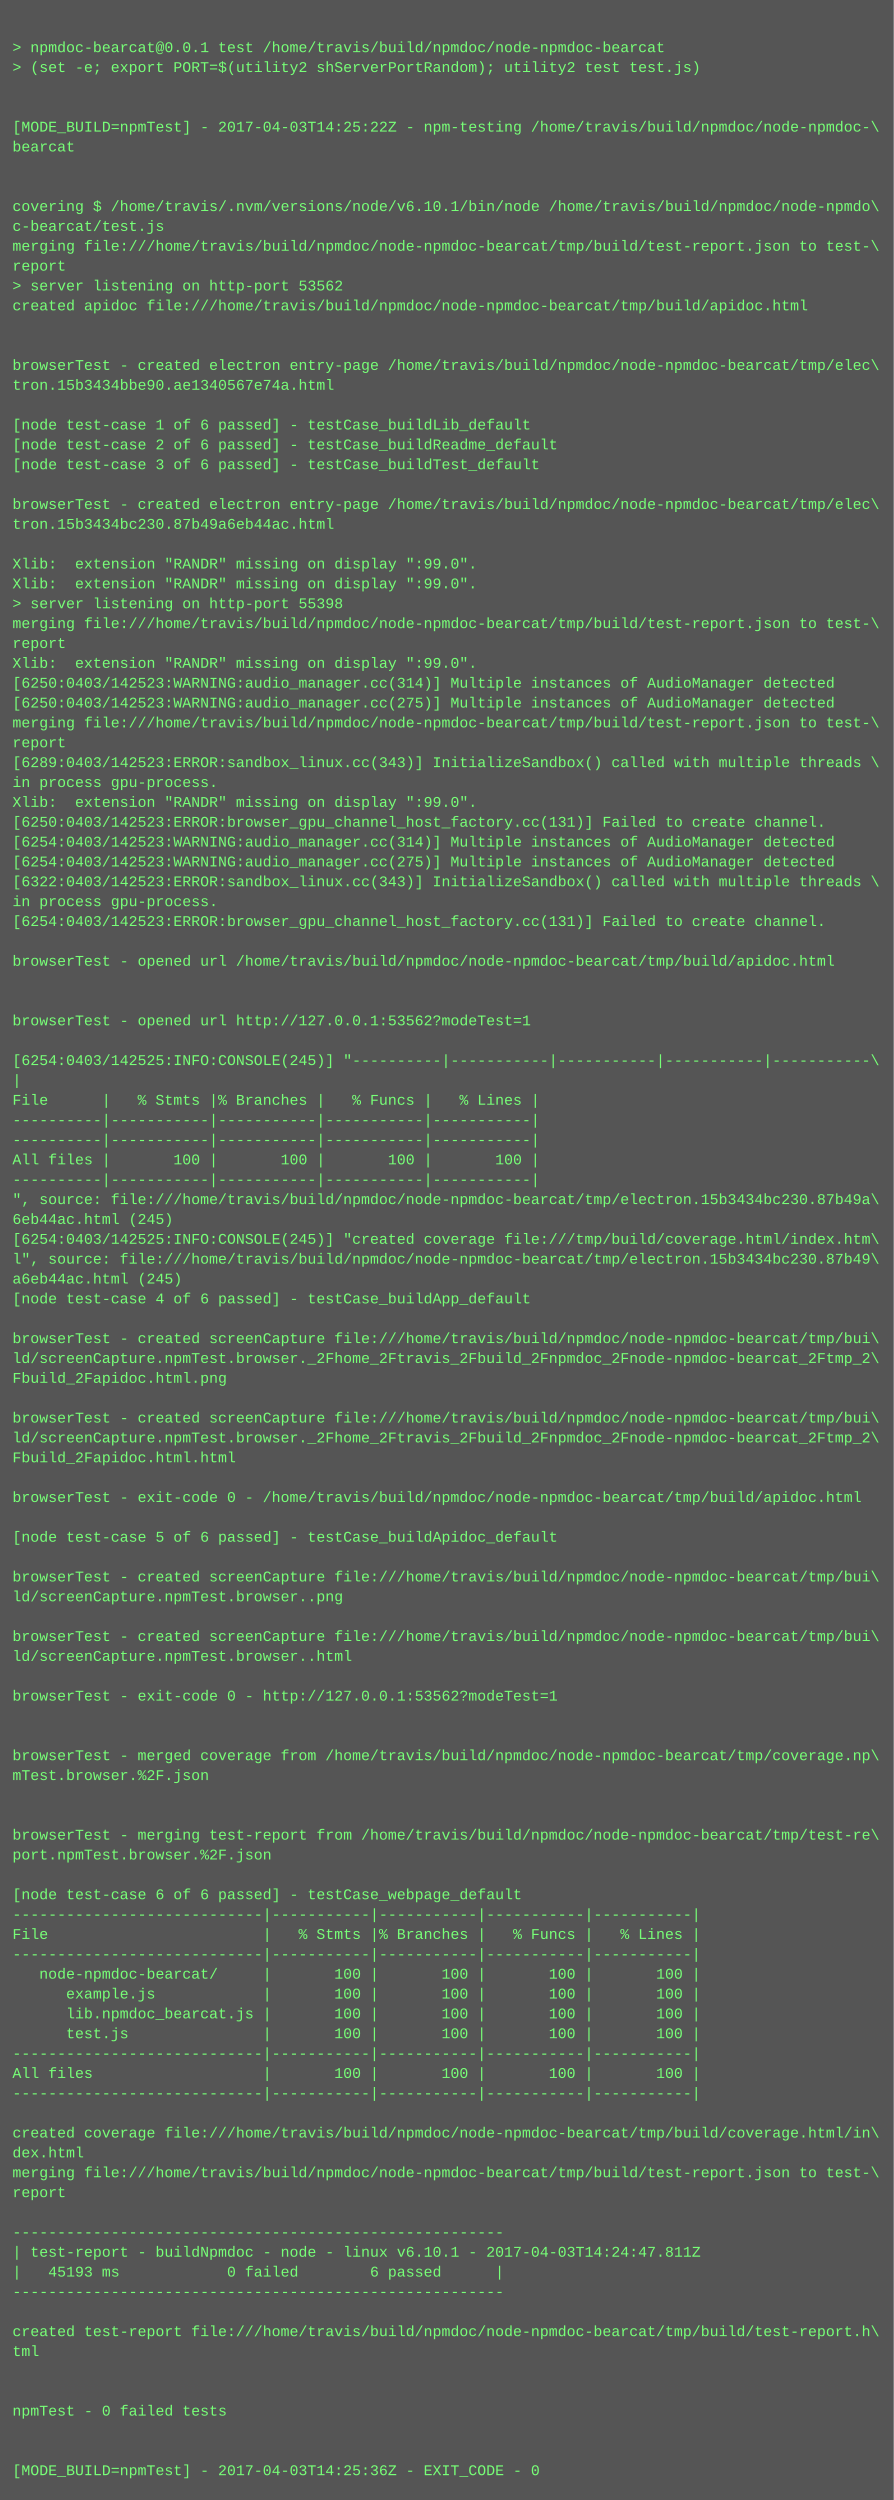
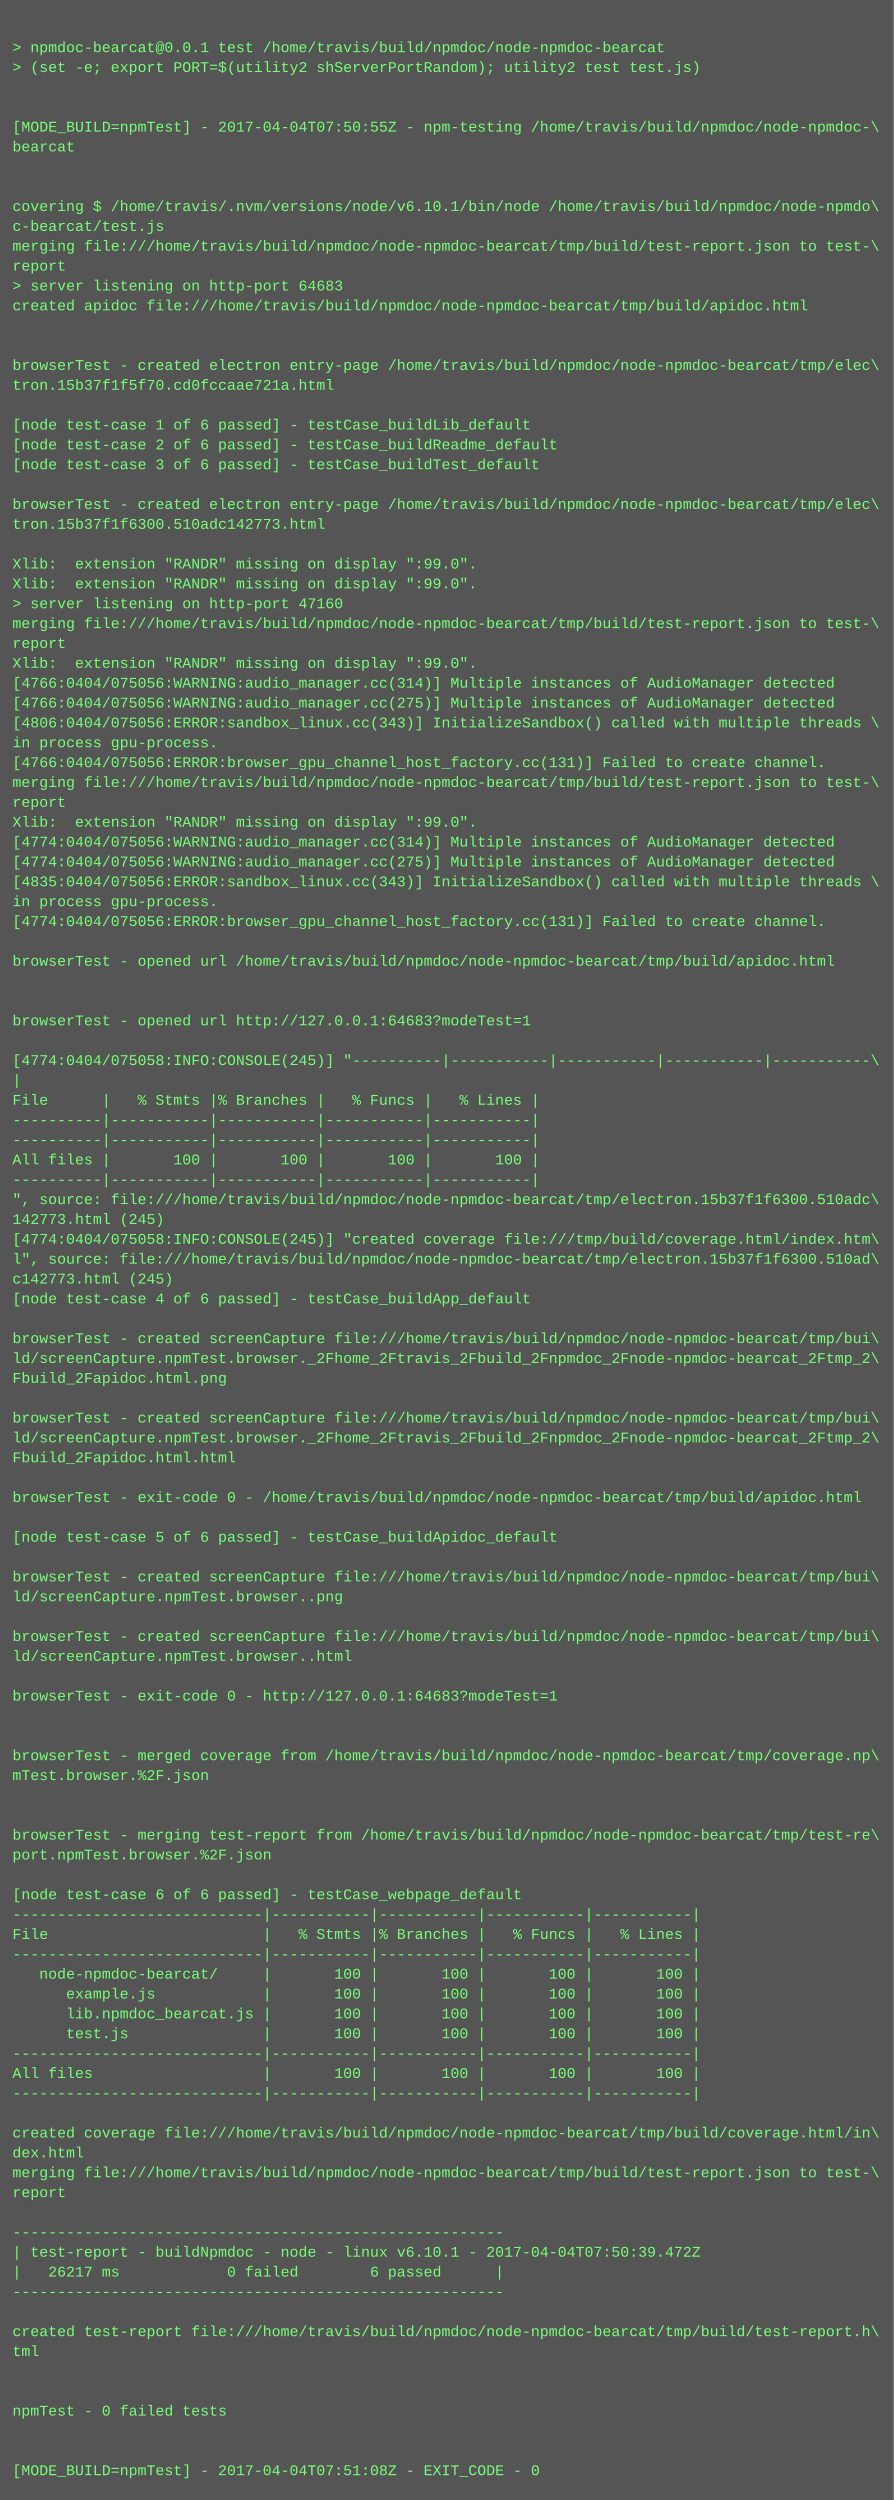
<svg xmlns="http://www.w3.org/2000/svg" height="2014" width="720">
  <rect height="2014" fill="#555" width="720" />
  <text fill="#7f7" font-family="Courier New" font-size="12" xml:space="preserve">
    <tspan x="10" y="26" />
    <tspan x="10" y="42">&gt; npmdoc-bearcat@0.0.1 test /home/travis/build/npmdoc/node-npmdoc-bearcat</tspan>
    <tspan x="10" y="58">&gt; (set -e; export PORT=$(utility2 shServerPortRandom); utility2 test test.js)</tspan>
    <tspan x="10" y="74" />
    <tspan x="10" y="90" />
-     <tspan x="10" y="106">[MODE_BUILD=npmTest] - 2017-04-03T14:25:22Z - npm-testing /home/travis/build/npmdoc/node-npmdoc-\</tspan>
+     <tspan x="10" y="106">[MODE_BUILD=npmTest] - 2017-04-04T07:50:55Z - npm-testing /home/travis/build/npmdoc/node-npmdoc-\</tspan>
    <tspan x="10" y="122">bearcat</tspan>
    <tspan x="10" y="138" />
    <tspan x="10" y="154" />
    <tspan x="10" y="170">covering $ /home/travis/.nvm/versions/node/v6.10.1/bin/node /home/travis/build/npmdoc/node-npmdo\</tspan>
    <tspan x="10" y="186">c-bearcat/test.js</tspan>
    <tspan x="10" y="202">merging file:///home/travis/build/npmdoc/node-npmdoc-bearcat/tmp/build/test-report.json to test-\</tspan>
    <tspan x="10" y="218">report</tspan>
-     <tspan x="10" y="234">&gt; server listening on http-port 53562</tspan>
+     <tspan x="10" y="234">&gt; server listening on http-port 64683</tspan>
    <tspan x="10" y="250">created apidoc file:///home/travis/build/npmdoc/node-npmdoc-bearcat/tmp/build/apidoc.html</tspan>
    <tspan x="10" y="266" />
    <tspan x="10" y="282" />
    <tspan x="10" y="298">browserTest - created electron entry-page /home/travis/build/npmdoc/node-npmdoc-bearcat/tmp/elec\</tspan>
-     <tspan x="10" y="314">tron.15b3434bbe90.ae1340567e74a.html</tspan>
+     <tspan x="10" y="314">tron.15b37f1f5f70.cd0fccaae721a.html</tspan>
    <tspan x="10" y="330" />
    <tspan x="10" y="346">[node test-case 1 of 6 passed] - testCase_buildLib_default</tspan>
    <tspan x="10" y="362">[node test-case 2 of 6 passed] - testCase_buildReadme_default</tspan>
    <tspan x="10" y="378">[node test-case 3 of 6 passed] - testCase_buildTest_default</tspan>
    <tspan x="10" y="394" />
    <tspan x="10" y="410">browserTest - created electron entry-page /home/travis/build/npmdoc/node-npmdoc-bearcat/tmp/elec\</tspan>
-     <tspan x="10" y="426">tron.15b3434bc230.87b49a6eb44ac.html</tspan>
+     <tspan x="10" y="426">tron.15b37f1f6300.510adc142773.html</tspan>
    <tspan x="10" y="442" />
    <tspan x="10" y="458">Xlib:  extension "RANDR" missing on display ":99.0".</tspan>
    <tspan x="10" y="474">Xlib:  extension "RANDR" missing on display ":99.0".</tspan>
-     <tspan x="10" y="490">&gt; server listening on http-port 55398</tspan>
+     <tspan x="10" y="490">&gt; server listening on http-port 47160</tspan>
    <tspan x="10" y="506">merging file:///home/travis/build/npmdoc/node-npmdoc-bearcat/tmp/build/test-report.json to test-\</tspan>
    <tspan x="10" y="522">report</tspan>
    <tspan x="10" y="538">Xlib:  extension "RANDR" missing on display ":99.0".</tspan>
-     <tspan x="10" y="554">[6250:0403/142523:WARNING:audio_manager.cc(314)] Multiple instances of AudioManager detected</tspan>
-     <tspan x="10" y="570">[6250:0403/142523:WARNING:audio_manager.cc(275)] Multiple instances of AudioManager detected</tspan>
-     <tspan x="10" y="586">merging file:///home/travis/build/npmdoc/node-npmdoc-bearcat/tmp/build/test-report.json to test-\</tspan>
-     <tspan x="10" y="602">report</tspan>
-     <tspan x="10" y="618">[6289:0403/142523:ERROR:sandbox_linux.cc(343)] InitializeSandbox() called with multiple threads \</tspan>
-     <tspan x="10" y="634">in process gpu-process. </tspan>
-     <tspan x="10" y="650">Xlib:  extension "RANDR" missing on display ":99.0".</tspan>
-     <tspan x="10" y="666">[6250:0403/142523:ERROR:browser_gpu_channel_host_factory.cc(131)] Failed to create channel.</tspan>
-     <tspan x="10" y="682">[6254:0403/142523:WARNING:audio_manager.cc(314)] Multiple instances of AudioManager detected</tspan>
-     <tspan x="10" y="698">[6254:0403/142523:WARNING:audio_manager.cc(275)] Multiple instances of AudioManager detected</tspan>
-     <tspan x="10" y="714">[6322:0403/142523:ERROR:sandbox_linux.cc(343)] InitializeSandbox() called with multiple threads \</tspan>
+     <tspan x="10" y="554">[4766:0404/075056:WARNING:audio_manager.cc(314)] Multiple instances of AudioManager detected</tspan>
+     <tspan x="10" y="570">[4766:0404/075056:WARNING:audio_manager.cc(275)] Multiple instances of AudioManager detected</tspan>
+     <tspan x="10" y="586">[4806:0404/075056:ERROR:sandbox_linux.cc(343)] InitializeSandbox() called with multiple threads \</tspan>
+     <tspan x="10" y="602">in process gpu-process. </tspan>
+     <tspan x="10" y="618">[4766:0404/075056:ERROR:browser_gpu_channel_host_factory.cc(131)] Failed to create channel.</tspan>
+     <tspan x="10" y="634">merging file:///home/travis/build/npmdoc/node-npmdoc-bearcat/tmp/build/test-report.json to test-\</tspan>
+     <tspan x="10" y="650">report</tspan>
+     <tspan x="10" y="666">Xlib:  extension "RANDR" missing on display ":99.0".</tspan>
+     <tspan x="10" y="682">[4774:0404/075056:WARNING:audio_manager.cc(314)] Multiple instances of AudioManager detected</tspan>
+     <tspan x="10" y="698">[4774:0404/075056:WARNING:audio_manager.cc(275)] Multiple instances of AudioManager detected</tspan>
+     <tspan x="10" y="714">[4835:0404/075056:ERROR:sandbox_linux.cc(343)] InitializeSandbox() called with multiple threads \</tspan>
    <tspan x="10" y="730">in process gpu-process. </tspan>
-     <tspan x="10" y="746">[6254:0403/142523:ERROR:browser_gpu_channel_host_factory.cc(131)] Failed to create channel.</tspan>
+     <tspan x="10" y="746">[4774:0404/075056:ERROR:browser_gpu_channel_host_factory.cc(131)] Failed to create channel.</tspan>
    <tspan x="10" y="762" />
    <tspan x="10" y="778">browserTest - opened url /home/travis/build/npmdoc/node-npmdoc-bearcat/tmp/build/apidoc.html</tspan>
    <tspan x="10" y="794" />
    <tspan x="10" y="810" />
-     <tspan x="10" y="826">browserTest - opened url http://127.0.0.1:53562?modeTest=1</tspan>
+     <tspan x="10" y="826">browserTest - opened url http://127.0.0.1:64683?modeTest=1</tspan>
    <tspan x="10" y="842" />
-     <tspan x="10" y="858">[6254:0403/142525:INFO:CONSOLE(245)] "----------|-----------|-----------|-----------|-----------\</tspan>
+     <tspan x="10" y="858">[4774:0404/075058:INFO:CONSOLE(245)] "----------|-----------|-----------|-----------|-----------\</tspan>
    <tspan x="10" y="874">|</tspan>
    <tspan x="10" y="890">File      |   % Stmts |% Branches |   % Funcs |   % Lines |</tspan>
    <tspan x="10" y="906">----------|-----------|-----------|-----------|-----------|</tspan>
    <tspan x="10" y="922">----------|-----------|-----------|-----------|-----------|</tspan>
    <tspan x="10" y="938">All files |       100 |       100 |       100 |       100 |</tspan>
    <tspan x="10" y="954">----------|-----------|-----------|-----------|-----------|</tspan>
-     <tspan x="10" y="970">", source: file:///home/travis/build/npmdoc/node-npmdoc-bearcat/tmp/electron.15b3434bc230.87b49a\</tspan>
-     <tspan x="10" y="986">6eb44ac.html (245)</tspan>
-     <tspan x="10" y="1002">[6254:0403/142525:INFO:CONSOLE(245)] "created coverage file:///tmp/build/coverage.html/index.htm\</tspan>
-     <tspan x="10" y="1018">l", source: file:///home/travis/build/npmdoc/node-npmdoc-bearcat/tmp/electron.15b3434bc230.87b49\</tspan>
-     <tspan x="10" y="1034">a6eb44ac.html (245)</tspan>
+     <tspan x="10" y="970">", source: file:///home/travis/build/npmdoc/node-npmdoc-bearcat/tmp/electron.15b37f1f6300.510adc\</tspan>
+     <tspan x="10" y="986">142773.html (245)</tspan>
+     <tspan x="10" y="1002">[4774:0404/075058:INFO:CONSOLE(245)] "created coverage file:///tmp/build/coverage.html/index.htm\</tspan>
+     <tspan x="10" y="1018">l", source: file:///home/travis/build/npmdoc/node-npmdoc-bearcat/tmp/electron.15b37f1f6300.510ad\</tspan>
+     <tspan x="10" y="1034">c142773.html (245)</tspan>
    <tspan x="10" y="1050">[node test-case 4 of 6 passed] - testCase_buildApp_default</tspan>
    <tspan x="10" y="1066" />
    <tspan x="10" y="1082">browserTest - created screenCapture file:///home/travis/build/npmdoc/node-npmdoc-bearcat/tmp/bui\</tspan>
    <tspan x="10" y="1098">ld/screenCapture.npmTest.browser._2Fhome_2Ftravis_2Fbuild_2Fnpmdoc_2Fnode-npmdoc-bearcat_2Ftmp_2\</tspan>
    <tspan x="10" y="1114">Fbuild_2Fapidoc.html.png</tspan>
    <tspan x="10" y="1130" />
    <tspan x="10" y="1146">browserTest - created screenCapture file:///home/travis/build/npmdoc/node-npmdoc-bearcat/tmp/bui\</tspan>
    <tspan x="10" y="1162">ld/screenCapture.npmTest.browser._2Fhome_2Ftravis_2Fbuild_2Fnpmdoc_2Fnode-npmdoc-bearcat_2Ftmp_2\</tspan>
    <tspan x="10" y="1178">Fbuild_2Fapidoc.html.html</tspan>
    <tspan x="10" y="1194" />
    <tspan x="10" y="1210">browserTest - exit-code 0 - /home/travis/build/npmdoc/node-npmdoc-bearcat/tmp/build/apidoc.html</tspan>
    <tspan x="10" y="1226" />
    <tspan x="10" y="1242">[node test-case 5 of 6 passed] - testCase_buildApidoc_default</tspan>
    <tspan x="10" y="1258" />
    <tspan x="10" y="1274">browserTest - created screenCapture file:///home/travis/build/npmdoc/node-npmdoc-bearcat/tmp/bui\</tspan>
    <tspan x="10" y="1290">ld/screenCapture.npmTest.browser..png</tspan>
    <tspan x="10" y="1306" />
    <tspan x="10" y="1322">browserTest - created screenCapture file:///home/travis/build/npmdoc/node-npmdoc-bearcat/tmp/bui\</tspan>
    <tspan x="10" y="1338">ld/screenCapture.npmTest.browser..html</tspan>
    <tspan x="10" y="1354" />
-     <tspan x="10" y="1370">browserTest - exit-code 0 - http://127.0.0.1:53562?modeTest=1</tspan>
+     <tspan x="10" y="1370">browserTest - exit-code 0 - http://127.0.0.1:64683?modeTest=1</tspan>
    <tspan x="10" y="1386" />
    <tspan x="10" y="1402" />
    <tspan x="10" y="1418">browserTest - merged coverage from /home/travis/build/npmdoc/node-npmdoc-bearcat/tmp/coverage.np\</tspan>
    <tspan x="10" y="1434">mTest.browser.%2F.json</tspan>
    <tspan x="10" y="1450" />
    <tspan x="10" y="1466" />
    <tspan x="10" y="1482">browserTest - merging test-report from /home/travis/build/npmdoc/node-npmdoc-bearcat/tmp/test-re\</tspan>
    <tspan x="10" y="1498">port.npmTest.browser.%2F.json</tspan>
    <tspan x="10" y="1514" />
    <tspan x="10" y="1530">[node test-case 6 of 6 passed] - testCase_webpage_default</tspan>
    <tspan x="10" y="1546">----------------------------|-----------|-----------|-----------|-----------|</tspan>
    <tspan x="10" y="1562">File                        |   % Stmts |% Branches |   % Funcs |   % Lines |</tspan>
    <tspan x="10" y="1578">----------------------------|-----------|-----------|-----------|-----------|</tspan>
    <tspan x="10" y="1594">   node-npmdoc-bearcat/     |       100 |       100 |       100 |       100 |</tspan>
    <tspan x="10" y="1610">      example.js            |       100 |       100 |       100 |       100 |</tspan>
    <tspan x="10" y="1626">      lib.npmdoc_bearcat.js |       100 |       100 |       100 |       100 |</tspan>
    <tspan x="10" y="1642">      test.js               |       100 |       100 |       100 |       100 |</tspan>
    <tspan x="10" y="1658">----------------------------|-----------|-----------|-----------|-----------|</tspan>
    <tspan x="10" y="1674">All files                   |       100 |       100 |       100 |       100 |</tspan>
    <tspan x="10" y="1690">----------------------------|-----------|-----------|-----------|-----------|</tspan>
    <tspan x="10" y="1706" />
    <tspan x="10" y="1722">created coverage file:///home/travis/build/npmdoc/node-npmdoc-bearcat/tmp/build/coverage.html/in\</tspan>
    <tspan x="10" y="1738">dex.html</tspan>
    <tspan x="10" y="1754">merging file:///home/travis/build/npmdoc/node-npmdoc-bearcat/tmp/build/test-report.json to test-\</tspan>
    <tspan x="10" y="1770">report</tspan>
    <tspan x="10" y="1786" />
    <tspan x="10" y="1802">-------------------------------------------------------</tspan>
-     <tspan x="10" y="1818">| test-report - buildNpmdoc - node - linux v6.10.1 - 2017-04-03T14:24:47.811Z</tspan>
-     <tspan x="10" y="1834">|   45193 ms            0 failed        6 passed      |</tspan>
+     <tspan x="10" y="1818">| test-report - buildNpmdoc - node - linux v6.10.1 - 2017-04-04T07:50:39.472Z</tspan>
+     <tspan x="10" y="1834">|   26217 ms            0 failed        6 passed      |</tspan>
    <tspan x="10" y="1850">-------------------------------------------------------</tspan>
    <tspan x="10" y="1866" />
    <tspan x="10" y="1882">created test-report file:///home/travis/build/npmdoc/node-npmdoc-bearcat/tmp/build/test-report.h\</tspan>
    <tspan x="10" y="1898">tml</tspan>
    <tspan x="10" y="1914" />
    <tspan x="10" y="1930" />
    <tspan x="10" y="1946">npmTest - 0 failed tests</tspan>
    <tspan x="10" y="1962" />
    <tspan x="10" y="1978" />
-     <tspan x="10" y="1994">[MODE_BUILD=npmTest] - 2017-04-03T14:25:36Z - EXIT_CODE - 0</tspan>
+     <tspan x="10" y="1994">[MODE_BUILD=npmTest] - 2017-04-04T07:51:08Z - EXIT_CODE - 0</tspan>
  </text>
</svg>
